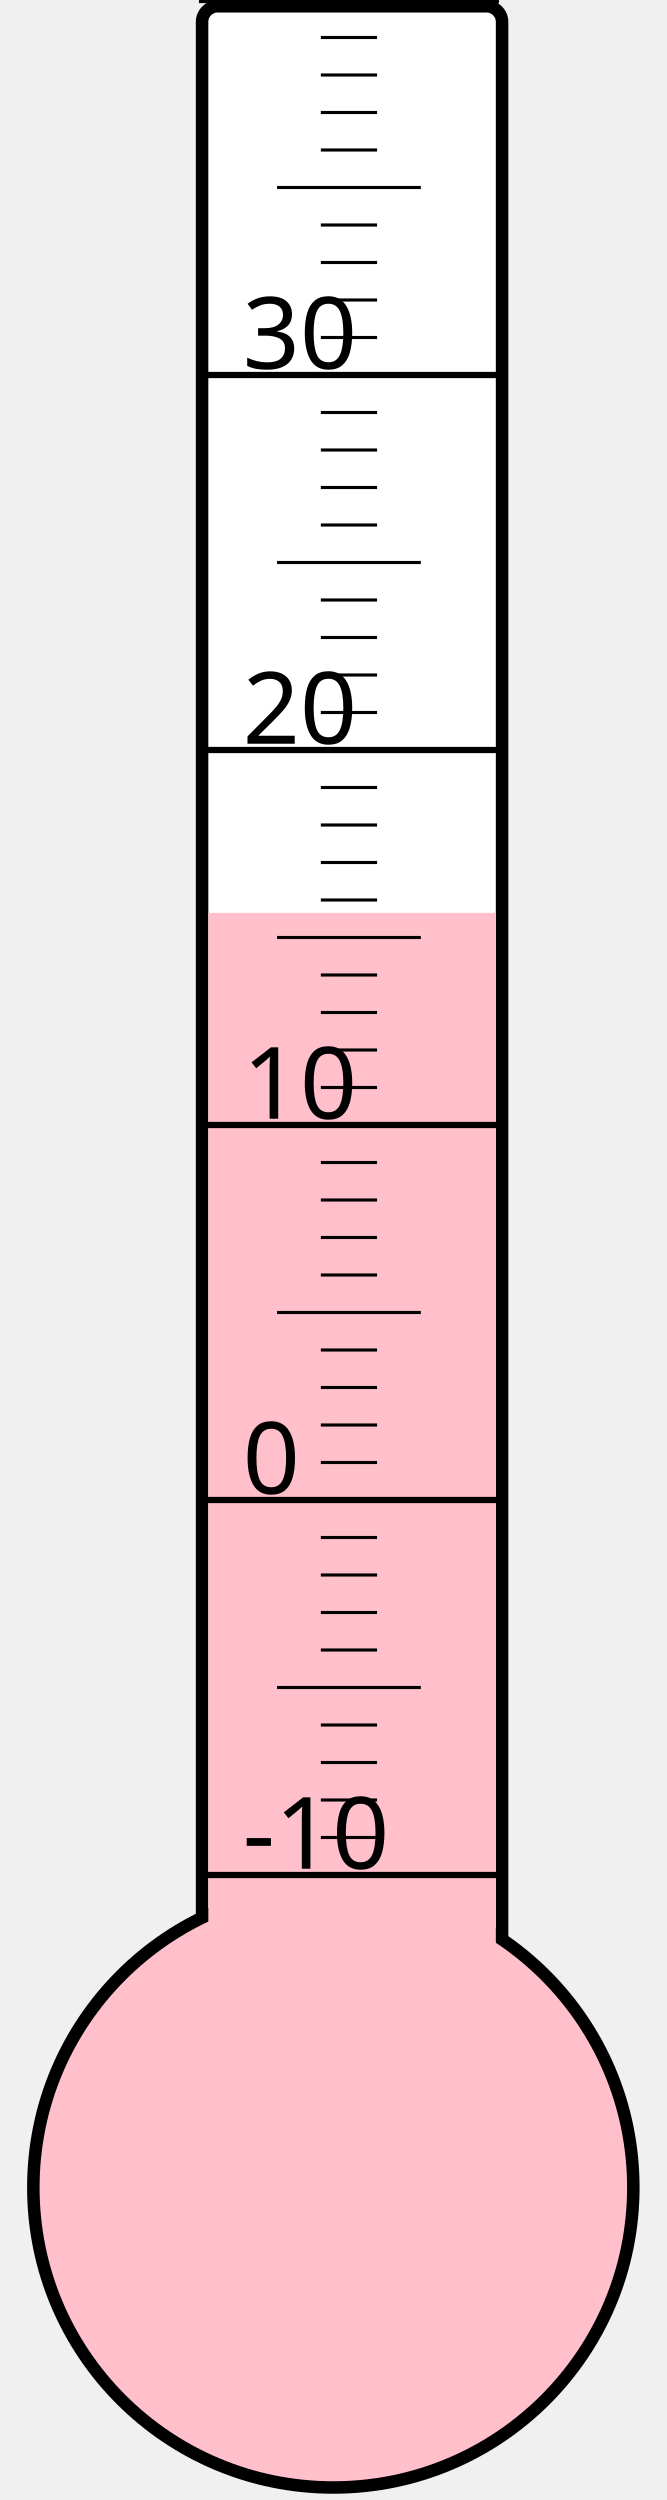
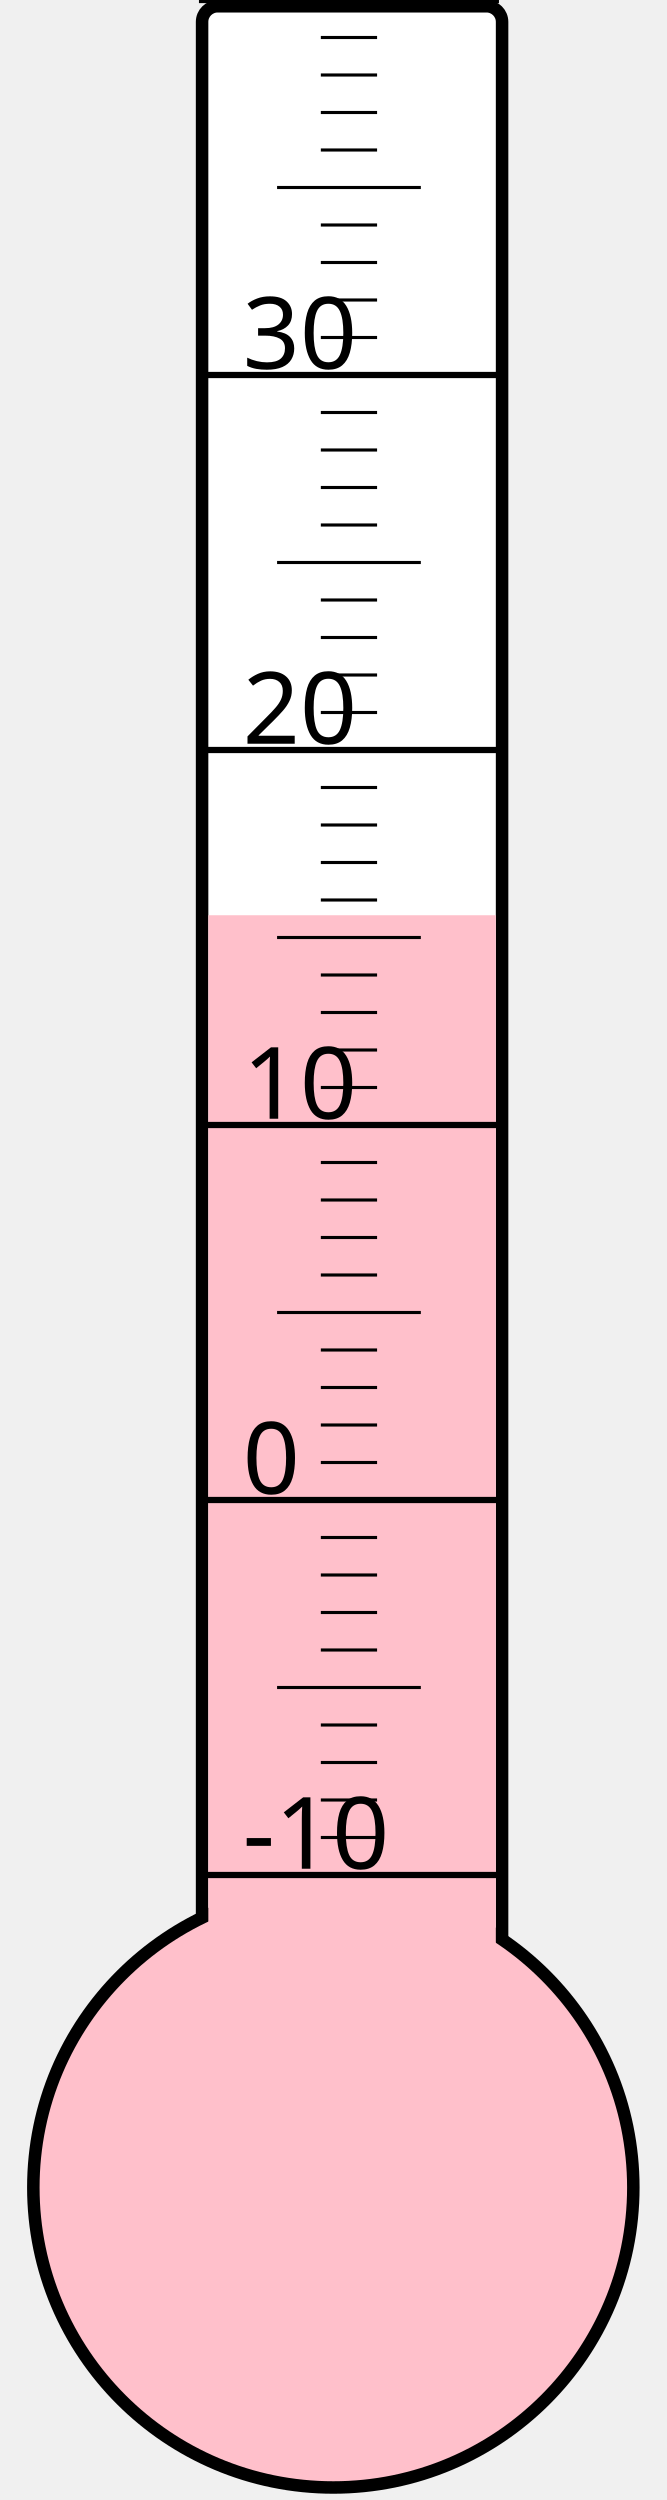
<svg xmlns="http://www.w3.org/2000/svg" width="40px" height="150px" viewBox="0 0 200 800">
  <rect width="200" height="800" x="0" y="0" style="fill: #ffffeb; fill-opacity: 0;" />
  <rect width="96" height="680" x="58" y="2" rx="5" ry="5" style="fill: white; fill-opacity: 1; stroke: black; stroke-width: 4;" />
  <circle cx="100" cy="700" r="96" style="fill: pink; stroke: black; stroke-width: 4;" />
-   <rect width="92" height="407.875" x="60" y="292.125" style="fill: pink; fill-opacity: 1; stroke-width: 0;" />
+   <rect width="92" height="407.125" x="60" y="292.875" style="fill: pink; fill-opacity: 1; stroke-width: 0;" />
  <text x="71" y="598" style="font-family: sans-serif; font-size: 24pt;">-10</text>
  <text x="71" y="478" style="font-family: sans-serif; font-size: 24pt;">0</text>
  <text x="71" y="358" style="font-family: sans-serif; font-size: 24pt;">10</text>
  <text x="71" y="238" style="font-family: sans-serif; font-size: 24pt;">20</text>
  <text x="71" y="118" style="font-family: sans-serif; font-size: 24pt;">30</text>
  <g style="stroke: black;">
    <line x1="57" y1="600" x2="153" y2="600" style="stroke-width: 2;" />
    <line x1="96" y1="588" x2="114" y2="588" style="stroke-width: 1;" />
    <line x1="96" y1="576" x2="114" y2="576" style="stroke-width: 1;" />
    <line x1="96" y1="564" x2="114" y2="564" style="stroke-width: 1;" />
    <line x1="96" y1="552" x2="114" y2="552" style="stroke-width: 1;" />
    <line x1="82" y1="540" x2="128" y2="540" style="stroke-width: 1;" />
    <line x1="96" y1="528" x2="114" y2="528" style="stroke-width: 1;" />
    <line x1="96" y1="516" x2="114" y2="516" style="stroke-width: 1;" />
    <line x1="96" y1="504" x2="114" y2="504" style="stroke-width: 1;" />
    <line x1="96" y1="492" x2="114" y2="492" style="stroke-width: 1;" />
    <line x1="57" y1="480" x2="153" y2="480" style="stroke-width: 2;" />
    <line x1="96" y1="468" x2="114" y2="468" style="stroke-width: 1;" />
    <line x1="96" y1="456" x2="114" y2="456" style="stroke-width: 1;" />
    <line x1="96" y1="444" x2="114" y2="444" style="stroke-width: 1;" />
    <line x1="96" y1="432" x2="114" y2="432" style="stroke-width: 1;" />
    <line x1="82" y1="420" x2="128" y2="420" style="stroke-width: 1;" />
    <line x1="96" y1="408" x2="114" y2="408" style="stroke-width: 1;" />
    <line x1="96" y1="396" x2="114" y2="396" style="stroke-width: 1;" />
    <line x1="96" y1="384" x2="114" y2="384" style="stroke-width: 1;" />
    <line x1="96" y1="372" x2="114" y2="372" style="stroke-width: 1;" />
    <line x1="57" y1="360" x2="153" y2="360" style="stroke-width: 2;" />
    <line x1="96" y1="348" x2="114" y2="348" style="stroke-width: 1;" />
    <line x1="96" y1="336" x2="114" y2="336" style="stroke-width: 1;" />
    <line x1="96" y1="324" x2="114" y2="324" style="stroke-width: 1;" />
    <line x1="96" y1="312" x2="114" y2="312" style="stroke-width: 1;" />
    <line x1="82" y1="300" x2="128" y2="300" style="stroke-width: 1;" />
    <line x1="96" y1="288" x2="114" y2="288" style="stroke-width: 1;" />
    <line x1="96" y1="276" x2="114" y2="276" style="stroke-width: 1;" />
    <line x1="96" y1="264" x2="114" y2="264" style="stroke-width: 1;" />
    <line x1="96" y1="252" x2="114" y2="252" style="stroke-width: 1;" />
    <line x1="57" y1="240" x2="153" y2="240" style="stroke-width: 2;" />
    <line x1="96" y1="228" x2="114" y2="228" style="stroke-width: 1;" />
    <line x1="96" y1="216" x2="114" y2="216" style="stroke-width: 1;" />
    <line x1="96" y1="204" x2="114" y2="204" style="stroke-width: 1;" />
    <line x1="96" y1="192" x2="114" y2="192" style="stroke-width: 1;" />
    <line x1="82" y1="180" x2="128" y2="180" style="stroke-width: 1;" />
    <line x1="96" y1="168" x2="114" y2="168" style="stroke-width: 1;" />
    <line x1="96" y1="156" x2="114" y2="156" style="stroke-width: 1;" />
    <line x1="96" y1="144" x2="114" y2="144" style="stroke-width: 1;" />
    <line x1="96" y1="132" x2="114" y2="132" style="stroke-width: 1;" />
    <line x1="57" y1="120" x2="153" y2="120" style="stroke-width: 2;" />
    <line x1="96" y1="108" x2="114" y2="108" style="stroke-width: 1;" />
    <line x1="96" y1="96" x2="114" y2="96" style="stroke-width: 1;" />
    <line x1="96" y1="84" x2="114" y2="84" style="stroke-width: 1;" />
    <line x1="96" y1="72" x2="114" y2="72" style="stroke-width: 1;" />
    <line x1="82" y1="60" x2="128" y2="60" style="stroke-width: 1;" />
    <line x1="96" y1="48" x2="114" y2="48" style="stroke-width: 1;" />
    <line x1="96" y1="36" x2="114" y2="36" style="stroke-width: 1;" />
    <line x1="96" y1="24" x2="114" y2="24" style="stroke-width: 1;" />
    <line x1="96" y1="12" x2="114" y2="12" style="stroke-width: 1;" />
    <line x1="57" y1="0" x2="153" y2="0" style="stroke-width: 2;" />
  </g>
</svg>
